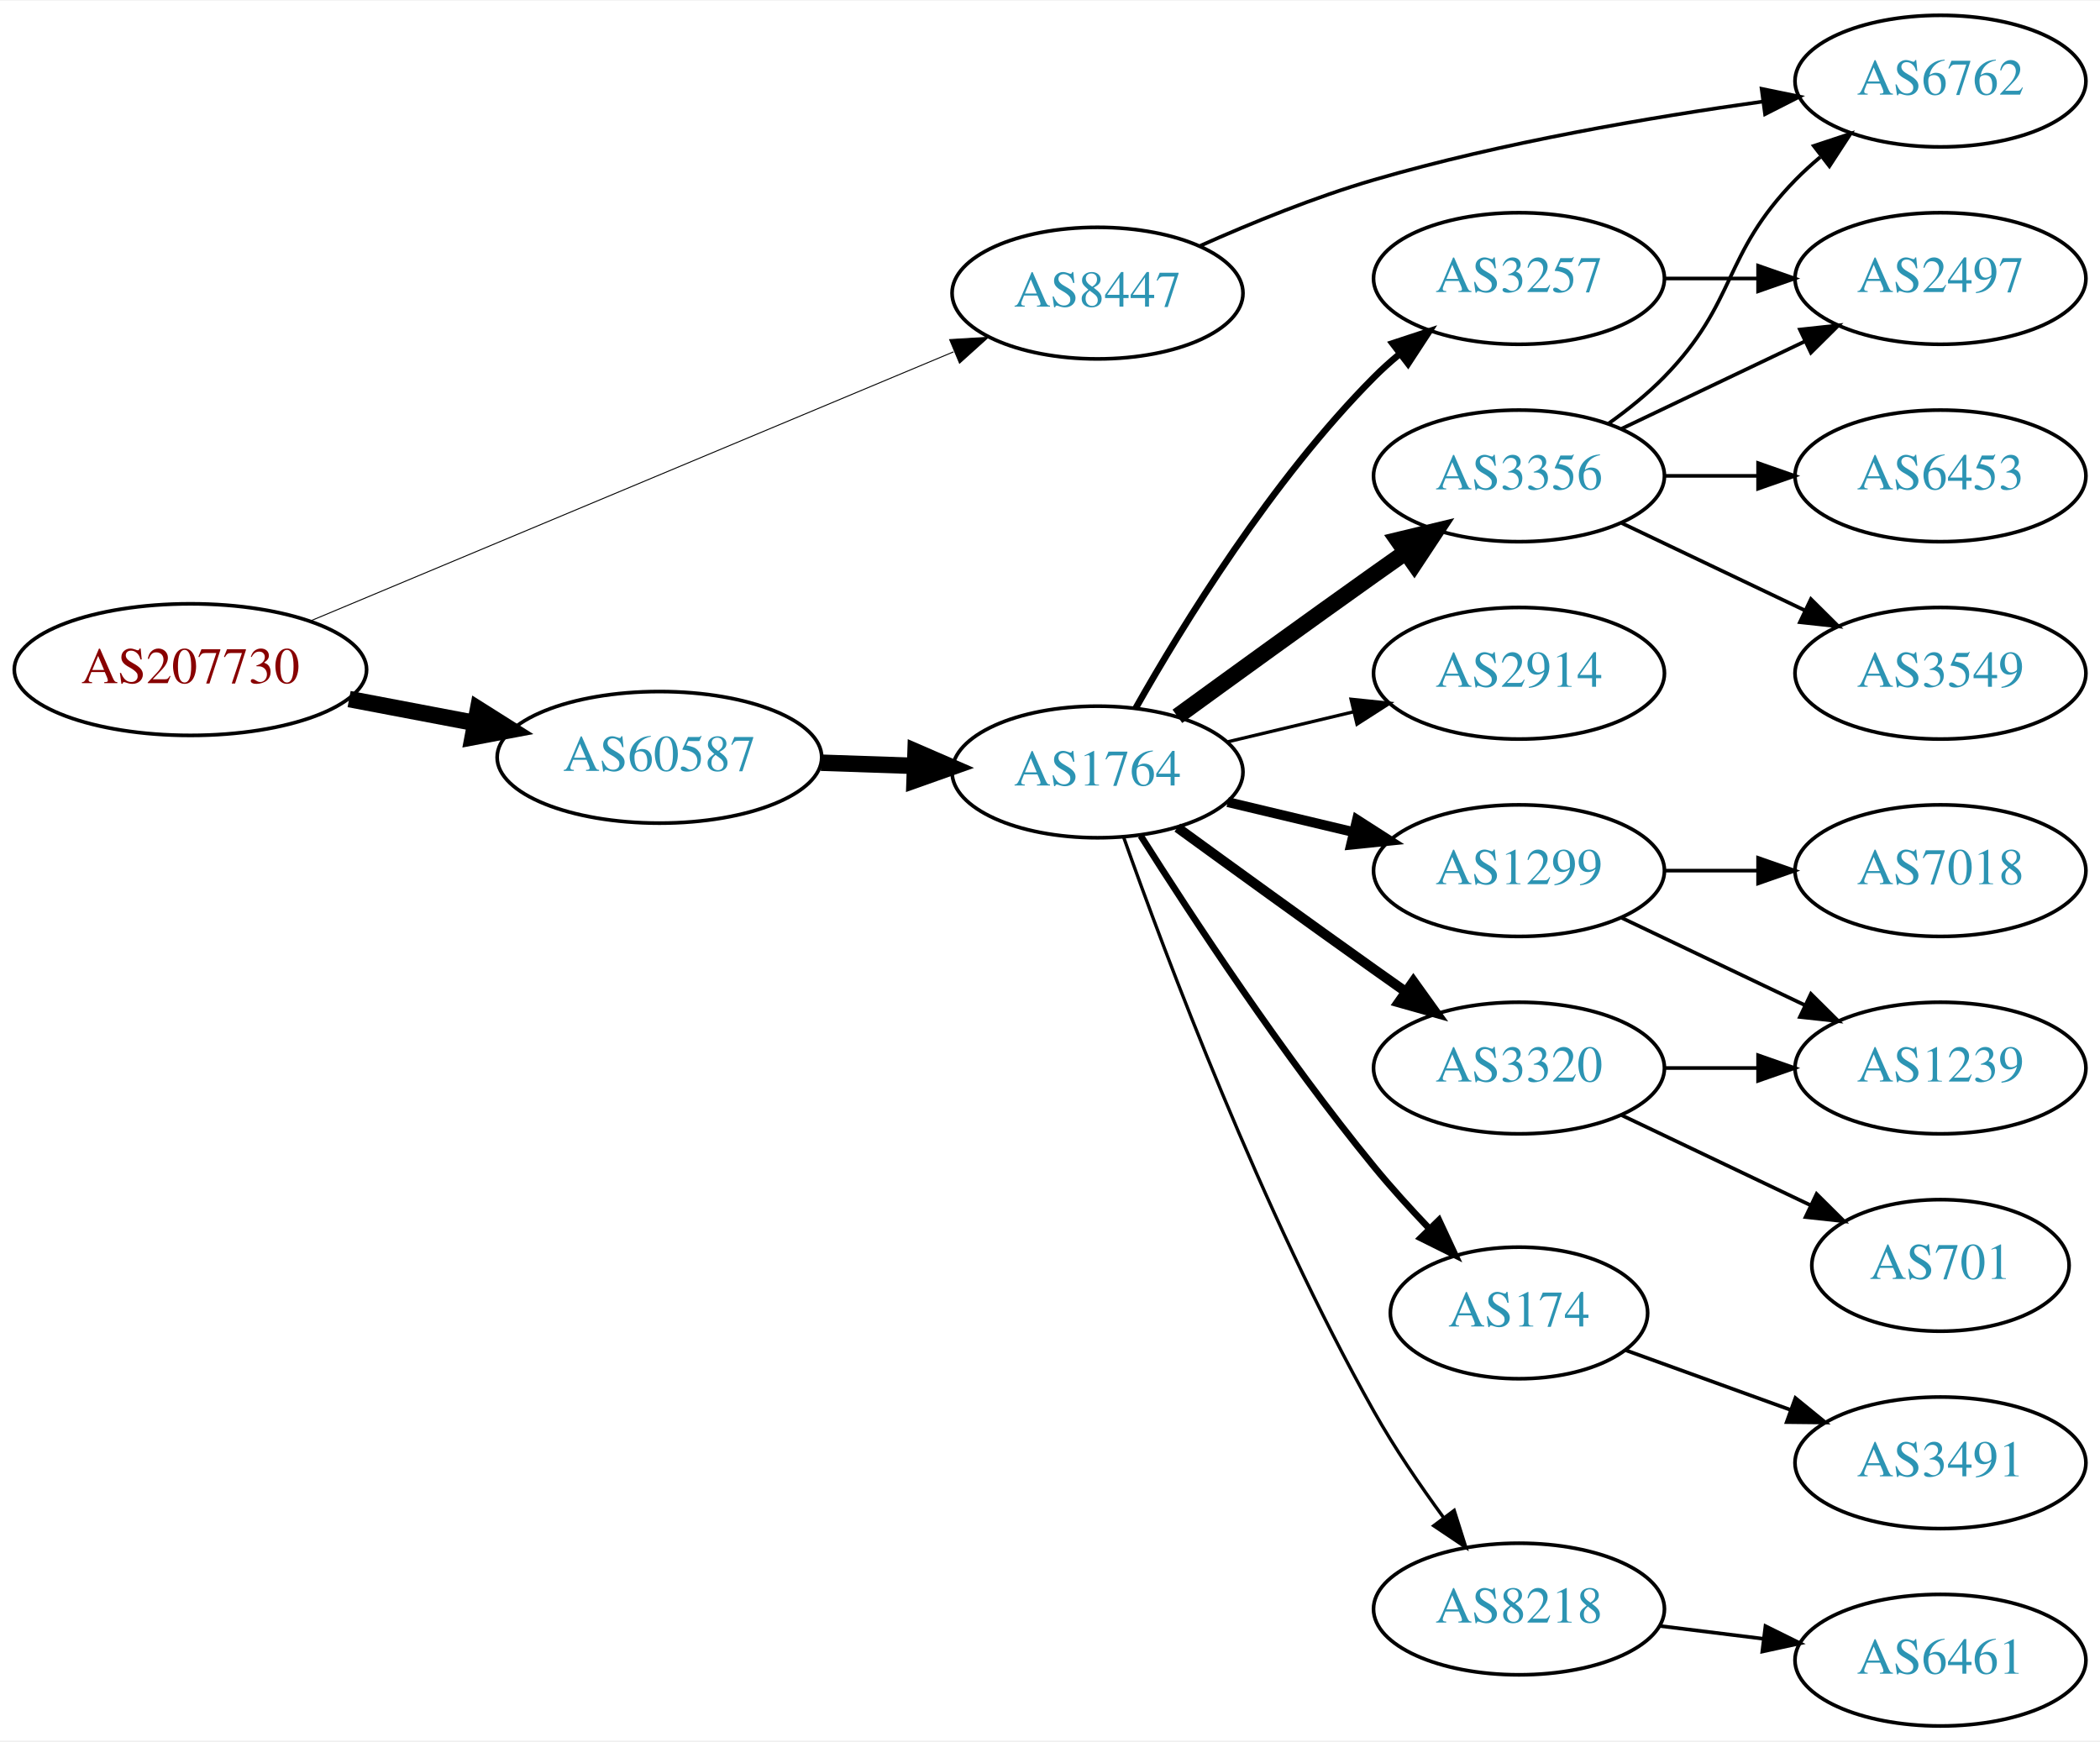
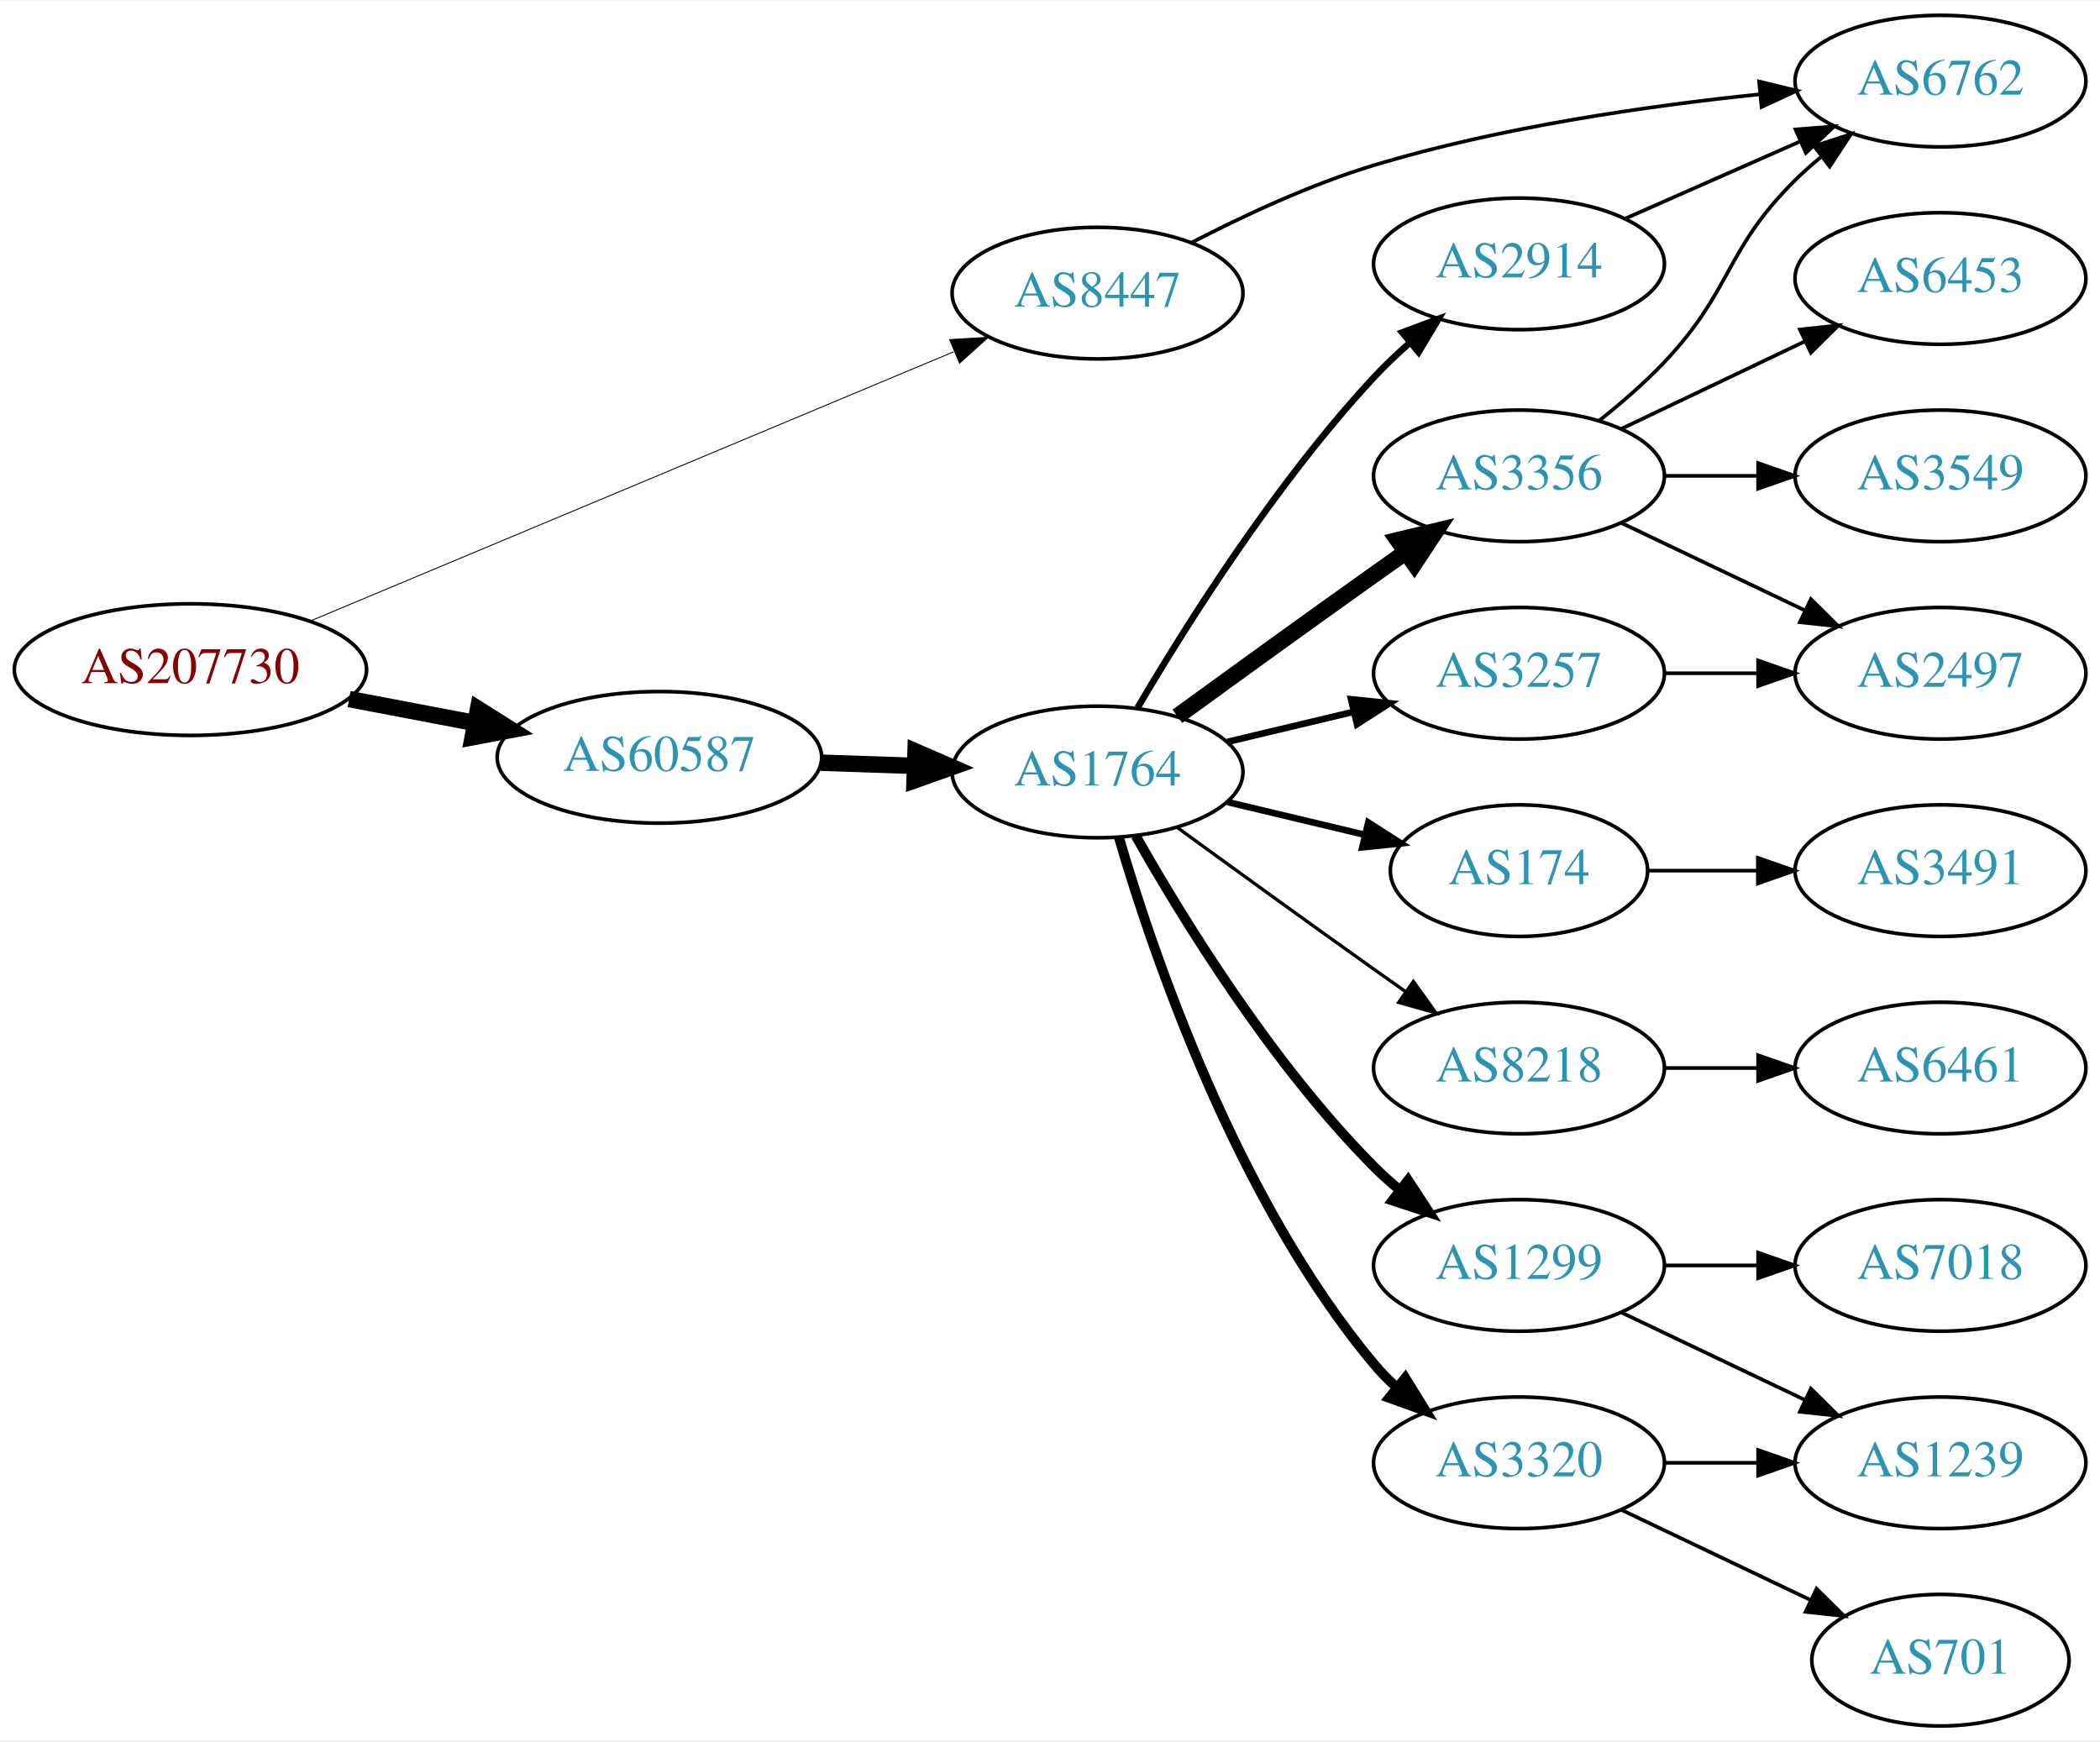
<svg xmlns="http://www.w3.org/2000/svg" xmlns:xlink="http://www.w3.org/1999/xlink" width="574pt" height="476pt" viewBox="0.00 0.00 574.46 476.00">
  <g id="graph0" class="graph" transform="scale(1 1) rotate(0) translate(4 472)">
    <polygon fill="white" stroke="none" points="-4,4 -4,-472 570.463,-472 570.463,4 -4,4" />
    <g id="node1" class="node">
      <g id="a_node1">
        <a xlink:href="/asn/207730" xlink:title="AS207730 ~ Sappi Europe S.A. [AT]">
          <ellipse fill="#ffffff" stroke="black" cx="48.096" cy="-289" rx="48.192" ry="18" />
          <text text-anchor="middle" x="48.096" y="-285.3" font-family="Times,serif" font-size="14.00" fill="#880000">AS207730</text>
        </a>
      </g>
    </g>
    <g id="node2" class="node">
      <g id="a_node2">
        <a xlink:href="/asn/8447" xlink:title="AS8447 ~ A1 Telekom Austria AG [AT]">
          <ellipse fill="#ffffff" stroke="black" cx="296.23" cy="-392" rx="39.794" ry="18" />
          <text text-anchor="middle" x="296.23" y="-388.3" font-family="Times,serif" font-size="14.00" fill="#2c94b3">AS8447</text>
        </a>
      </g>
    </g>
    <g id="edge1" class="edge">
-       <path fill="none" stroke="black" stroke-width="0.265" d="M80.77,-302.255C125.835,-321.113 208.357,-355.646 256.841,-375.935" />
-       <polygon fill="black" stroke="black" stroke-width="0.265" points="255.778,-379.284 266.354,-379.916 258.48,-372.827 255.778,-379.284" />
+       <path fill="none" stroke="black" stroke-width="0.25" d="M80.77,-302.255C125.835,-321.113 208.357,-355.646 256.841,-375.935" />
+       <polygon fill="black" stroke="black" stroke-width="0.25" points="255.778,-379.284 266.354,-379.916 258.48,-372.827 255.778,-379.284" />
    </g>
    <g id="node3" class="node">
      <g id="a_node3">
        <a xlink:href="/asn/60587" xlink:title="AS60587 ~ XINON GmbH [AT]">
          <ellipse fill="#ffffff" stroke="black" cx="176.388" cy="-265" rx="44.393" ry="18" />
          <text text-anchor="middle" x="176.388" y="-261.3" font-family="Times,serif" font-size="14.00" fill="#2c94b3">AS60587</text>
        </a>
      </g>
    </g>
    <g id="edge2" class="edge">
      <path fill="none" stroke="black" stroke-width="4.5" d="M91.5,-280.942C102.585,-278.835 114.629,-276.546 126.041,-274.378" />
      <polygon fill="black" stroke="black" stroke-width="4.5" points="126.777,-278.246 135.866,-272.51 125.307,-270.509 126.777,-278.246" />
    </g>
    <g id="node4" class="node">
      <g id="a_node4">
        <a xlink:href="/asn/6762" xlink:title="AS6762 ~ TELECOM ITALIA SPARKLE S.p.A. [IT]">
          <ellipse fill="#ffffff" stroke="black" cx="526.816" cy="-450" rx="39.794" ry="18" />
          <text text-anchor="middle" x="526.816" y="-446.3" font-family="Times,serif" font-size="14.00" fill="#2c94b3">AS6762</text>
        </a>
      </g>
    </g>
    <g id="edge3" class="edge">
-       <path fill="none" stroke="black" d="M324.36,-404.962C338.298,-411.182 355.71,-418.288 371.877,-423 406.865,-433.199 447.516,-440.128 478.255,-444.411" />
-       <polygon fill="black" stroke="black" points="477.899,-447.895 488.277,-445.763 478.834,-440.958 477.899,-447.895" />
+       <path fill="none" stroke="black" d="M322.072,-405.875C336.26,-413.224 354.612,-421.785 371.877,-427 406.389,-437.426 446.74,-443.232 477.47,-446.401" />
+       <polygon fill="black" stroke="black" points="477.208,-449.892 487.5,-447.378 477.886,-442.925 477.208,-449.892" />
    </g>
    <g id="node5" class="node">
      <g id="a_node5">
        <a xlink:href="/asn/1764" xlink:title="AS1764 ~ NEXTLAYER-AS [AT]">
          <ellipse fill="#ffffff" stroke="black" cx="296.23" cy="-261" rx="39.794" ry="18" />
          <text text-anchor="middle" x="296.23" y="-257.3" font-family="Times,serif" font-size="14.00" fill="#2c94b3">AS1764</text>
        </a>
      </g>
    </g>
    <g id="edge4" class="edge">
      <path fill="none" stroke="black" stroke-width="4.5" d="M220.599,-263.533C228.911,-263.251 237.674,-262.954 246.156,-262.666" />
      <polygon fill="black" stroke="black" stroke-width="4.5" points="246.454,-266.595 256.315,-262.321 246.187,-258.725 246.454,-266.595" />
    </g>
    <g id="node6" class="node">
      <g id="a_node6">
-         <a xlink:href="/asn/2914" xlink:title="AS2914 ~ NTT America, Inc. [US]">
+         <a xlink:href="/asn/3257" xlink:title="AS3257 ~ GTT [DE]">
          <ellipse fill="#ffffff" stroke="black" cx="411.523" cy="-288" rx="39.794" ry="18" />
-           <text text-anchor="middle" x="411.523" y="-284.3" font-family="Times,serif" font-size="14.00" fill="#2c94b3">AS2914</text>
+           <text text-anchor="middle" x="411.523" y="-284.3" font-family="Times,serif" font-size="14.00" fill="#2c94b3">AS3257</text>
        </a>
      </g>
    </g>
    <g id="edge5" class="edge">
-       <path fill="none" stroke="black" stroke-width="0.9" d="M331.837,-269.248C342.709,-271.838 354.863,-274.735 366.305,-277.462" />
-       <polygon fill="black" stroke="black" stroke-width="0.9" points="365.589,-280.889 376.128,-279.803 367.212,-274.08 365.589,-280.889" />
+       <path fill="none" stroke="black" stroke-width="1.8" d="M331.837,-269.248C342.709,-271.838 354.863,-274.735 366.305,-277.462" />
+       <polygon fill="black" stroke="black" stroke-width="1.8" points="365.589,-280.889 376.128,-279.803 367.212,-274.08 365.589,-280.889" />
    </g>
    <g id="node7" class="node">
      <g id="a_node7">
-         <a xlink:href="/asn/3257" xlink:title="AS3257 ~ GTT [DE]">
-           <ellipse fill="#ffffff" stroke="black" cx="411.523" cy="-396" rx="39.794" ry="18" />
-           <text text-anchor="middle" x="411.523" y="-392.3" font-family="Times,serif" font-size="14.00" fill="#2c94b3">AS3257</text>
+         <a xlink:href="/asn/174" xlink:title="AS174 ~ Cogent Communications [US]">
+           <ellipse fill="#ffffff" stroke="black" cx="411.523" cy="-234" rx="35.194" ry="18" />
+           <text text-anchor="middle" x="411.523" y="-230.3" font-family="Times,serif" font-size="14.00" fill="#2c94b3">AS174</text>
        </a>
      </g>
    </g>
    <g id="edge6" class="edge">
-       <path fill="none" stroke="black" stroke-width="1.8" d="M306.69,-278.49C319.472,-301.096 343.904,-340.886 371.877,-369 373.987,-371.121 376.283,-373.188 378.669,-375.171" />
-       <polygon fill="black" stroke="black" stroke-width="1.8" points="376.921,-378.242 386.984,-381.556 381.184,-372.69 376.921,-378.242" />
+       <path fill="none" stroke="black" stroke-width="1.8" d="M331.837,-252.752C343.632,-249.942 356.937,-246.771 369.204,-243.847" />
+       <polygon fill="black" stroke="black" stroke-width="1.8" points="370.293,-247.186 379.209,-241.463 368.67,-240.376 370.293,-247.186" />
    </g>
    <g id="node8" class="node">
      <g id="a_node8">
+         <a xlink:href="/asn/8218" xlink:title="AS8218 ~ legacy Neotelecoms [FR]">
+           <ellipse fill="#ffffff" stroke="black" cx="411.523" cy="-180" rx="39.794" ry="18" />
+           <text text-anchor="middle" x="411.523" y="-176.3" font-family="Times,serif" font-size="14.00" fill="#2c94b3">AS8218</text>
+         </a>
+       </g>
+     </g>
+     <g id="edge7" class="edge">
+       <path fill="none" stroke="black" stroke-width="0.9" d="M318.078,-245.778C333.012,-234.909 353.626,-219.975 371.877,-207 374.697,-204.995 377.64,-202.915 380.588,-200.841" />
+       <polygon fill="black" stroke="black" stroke-width="0.9" points="382.634,-203.681 388.813,-195.074 378.616,-197.95 382.634,-203.681" />
+     </g>
+     <g id="node9" class="node">
+       <g id="a_node9">
        <a xlink:href="/asn/3356" xlink:title="AS3356 ~ Level 3 Parent, LLC [US]">
          <ellipse fill="#ffffff" stroke="black" cx="411.523" cy="-342" rx="39.794" ry="18" />
          <text text-anchor="middle" x="411.523" y="-338.3" font-family="Times,serif" font-size="14.00" fill="#2c94b3">AS3356</text>
        </a>
      </g>
    </g>
-     <g id="edge7" class="edge">
+     <g id="edge8" class="edge">
      <path fill="none" stroke="black" stroke-width="4.5" d="M318.078,-276.222C333.012,-287.091 353.626,-302.025 371.877,-315 374.697,-317.005 377.64,-319.085 380.588,-321.159" />
      <polygon fill="black" stroke="black" stroke-width="4.5" points="378.364,-324.409 388.813,-326.926 382.885,-317.961 378.364,-324.409" />
    </g>
-     <g id="node9" class="node">
-       <g id="a_node9">
-         <a xlink:href="/asn/3320" xlink:title="AS3320 ~ DTAG [DE]">
-           <ellipse fill="#ffffff" stroke="black" cx="411.523" cy="-180" rx="39.794" ry="18" />
-           <text text-anchor="middle" x="411.523" y="-176.3" font-family="Times,serif" font-size="14.00" fill="#2c94b3">AS3320</text>
-         </a>
-       </g>
-     </g>
-     <g id="edge8" class="edge">
-       <path fill="none" stroke="black" stroke-width="2.7" d="M318.078,-245.778C333.012,-234.909 353.626,-219.975 371.877,-207 374.697,-204.995 377.64,-202.915 380.588,-200.841" />
-       <polygon fill="black" stroke="black" stroke-width="2.7" points="382.634,-203.681 388.813,-195.074 378.616,-197.95 382.634,-203.681" />
-     </g>
    <g id="node10" class="node">
      <g id="a_node10">
-         <a xlink:href="/asn/174" xlink:title="AS174 ~ Cogent Communications [US]">
-           <ellipse fill="#ffffff" stroke="black" cx="411.523" cy="-113" rx="35.194" ry="18" />
-           <text text-anchor="middle" x="411.523" y="-109.3" font-family="Times,serif" font-size="14.00" fill="#2c94b3">AS174</text>
+         <a xlink:href="/asn/1299" xlink:title="AS1299 ~ Telia Carrier [EU]">
+           <ellipse fill="#ffffff" stroke="black" cx="411.523" cy="-126" rx="39.794" ry="18" />
+           <text text-anchor="middle" x="411.523" y="-122.3" font-family="Times,serif" font-size="14.00" fill="#2c94b3">AS1299</text>
        </a>
      </g>
    </g>
    <g id="edge9" class="edge">
-       <path fill="none" stroke="black" stroke-width="1.8" d="M308.041,-243.541C321.873,-221.653 347.029,-183.323 371.877,-153 376.482,-147.38 381.719,-141.607 386.819,-136.258" />
-       <polygon fill="black" stroke="black" stroke-width="1.8" points="389.626,-138.393 394.102,-128.79 384.614,-133.505 389.626,-138.393" />
+       <path fill="none" stroke="black" stroke-width="2.7" d="M306.69,-243.51C319.472,-220.904 343.904,-181.114 371.877,-153 373.987,-150.879 376.283,-148.812 378.669,-146.829" />
+       <polygon fill="black" stroke="black" stroke-width="2.7" points="381.184,-149.31 386.984,-140.444 376.921,-143.758 381.184,-149.31" />
    </g>
    <g id="node11" class="node">
      <g id="a_node11">
-         <a xlink:href="/asn/1299" xlink:title="AS1299 ~ Telia Carrier [EU]">
-           <ellipse fill="#ffffff" stroke="black" cx="411.523" cy="-234" rx="39.794" ry="18" />
-           <text text-anchor="middle" x="411.523" y="-230.3" font-family="Times,serif" font-size="14.00" fill="#2c94b3">AS1299</text>
+         <a xlink:href="/asn/3320" xlink:title="AS3320 ~ DTAG [DE]">
+           <ellipse fill="#ffffff" stroke="black" cx="411.523" cy="-72" rx="39.794" ry="18" />
+           <text text-anchor="middle" x="411.523" y="-68.3" font-family="Times,serif" font-size="14.00" fill="#2c94b3">AS3320</text>
        </a>
      </g>
    </g>
    <g id="edge10" class="edge">
-       <path fill="none" stroke="black" stroke-width="2.7" d="M331.837,-252.752C342.709,-250.162 354.863,-247.265 366.305,-244.538" />
-       <polygon fill="black" stroke="black" stroke-width="2.7" points="367.212,-247.92 376.128,-242.197 365.589,-241.111 367.212,-247.92" />
+       <path fill="none" stroke="black" stroke-width="2.7" d="M302.104,-242.998C311.418,-211.156 334.235,-144.019 371.877,-99 373.747,-96.763 375.845,-94.626 378.072,-92.604" />
+       <polygon fill="black" stroke="black" stroke-width="2.7" points="380.418,-95.207 385.99,-86.196 376.015,-89.766 380.418,-95.207" />
    </g>
    <g id="node12" class="node">
      <g id="a_node12">
-         <a xlink:href="/asn/8218" xlink:title="AS8218 ~ legacy Neotelecoms [FR]">
-           <ellipse fill="#ffffff" stroke="black" cx="411.523" cy="-32" rx="39.794" ry="18" />
-           <text text-anchor="middle" x="411.523" y="-28.3" font-family="Times,serif" font-size="14.00" fill="#2c94b3">AS8218</text>
+         <a xlink:href="/asn/2914" xlink:title="AS2914 ~ NTT America, Inc. [US]">
+           <ellipse fill="#ffffff" stroke="black" cx="411.523" cy="-400" rx="39.794" ry="18" />
+           <text text-anchor="middle" x="411.523" y="-396.3" font-family="Times,serif" font-size="14.00" fill="#2c94b3">AS2914</text>
        </a>
      </g>
    </g>
    <g id="edge11" class="edge">
-       <path fill="none" stroke="black" stroke-width="0.9" d="M303.333,-243.266C314.762,-210.973 341.04,-140.849 371.877,-86 377.443,-76.1 384.448,-65.823 390.961,-56.924" />
-       <polygon fill="black" stroke="black" stroke-width="0.9" points="393.797,-58.975 396.99,-48.873 388.194,-54.779 393.797,-58.975" />
+       <path fill="none" stroke="black" stroke-width="1.8" d="M307.208,-278.596C320.363,-300.966 345.005,-340.142 371.877,-369 374.844,-372.187 378.149,-375.325 381.542,-378.31" />
+       <polygon fill="black" stroke="black" stroke-width="1.8" points="379.58,-381.231 389.502,-384.947 384.063,-375.855 379.58,-381.231" />
+     </g>
+     <g id="node14" class="node">
+       <g id="a_node14">
+         <a xlink:href="/asn/2497" xlink:title="AS2497 ~ Internet Initiative Japan Inc. [JP]">
+           <ellipse fill="#ffffff" stroke="black" cx="526.816" cy="-288" rx="39.794" ry="18" />
+           <text text-anchor="middle" x="526.816" y="-284.3" font-family="Times,serif" font-size="14.00" fill="#2c94b3">AS2497</text>
+         </a>
+       </g>
+     </g>
+     <g id="edge18" class="edge">
+       <path fill="none" stroke="black" d="M451.195,-288C459.398,-288 468.162,-288 476.694,-288" />
+       <polygon fill="black" stroke="black" points="476.934,-291.5 486.934,-288 476.933,-284.5 476.934,-291.5" />
+     </g>
+     <g id="node17" class="node">
+       <g id="a_node17">
+         <a xlink:href="/asn/3491" xlink:title="AS3491 ~ PCCW Global, Inc. [US]">
+           <ellipse fill="#ffffff" stroke="black" cx="526.816" cy="-234" rx="39.794" ry="18" />
+           <text text-anchor="middle" x="526.816" y="-230.3" font-family="Times,serif" font-size="14.00" fill="#2c94b3">AS3491</text>
+         </a>
+       </g>
+     </g>
+     <g id="edge17" class="edge">
+       <path fill="none" stroke="black" d="M446.822,-234C456.199,-234 466.55,-234 476.584,-234" />
+       <polygon fill="black" stroke="black" points="476.873,-237.5 486.873,-234 476.873,-230.5 476.873,-237.5" />
    </g>
    <g id="node13" class="node">
      <g id="a_node13">
-         <a xlink:href="/asn/2497" xlink:title="AS2497 ~ Internet Initiative Japan Inc. [JP]">
+         <a xlink:href="/asn/6461" xlink:title="AS6461 ~ ZAYO-6461 [US]">
+           <ellipse fill="#ffffff" stroke="black" cx="526.816" cy="-180" rx="39.794" ry="18" />
+           <text text-anchor="middle" x="526.816" y="-176.3" font-family="Times,serif" font-size="14.00" fill="#2c94b3">AS6461</text>
+         </a>
+       </g>
+     </g>
+     <g id="edge12" class="edge">
+       <path fill="none" stroke="black" d="M451.195,-180C459.398,-180 468.162,-180 476.694,-180" />
+       <polygon fill="black" stroke="black" points="476.934,-183.5 486.934,-180 476.933,-176.5 476.934,-183.5" />
+     </g>
+     <g id="edge16" class="edge">
+       <path fill="none" stroke="black" d="M433.476,-357.118C439.481,-361.887 445.84,-367.386 451.17,-373 470.022,-392.86 467.67,-403.775 487.17,-423 489.301,-425.101 491.611,-427.153 494.007,-429.126" />
+       <polygon fill="black" stroke="black" points="492.269,-432.203 502.34,-435.493 496.519,-426.641 492.269,-432.203" />
+     </g>
+     <g id="edge13" class="edge">
+       <path fill="none" stroke="black" d="M439.66,-329.066C454.654,-321.919 473.475,-312.948 489.698,-305.215" />
+       <polygon fill="black" stroke="black" points="491.38,-308.291 498.901,-300.829 488.368,-301.972 491.38,-308.291" />
+     </g>
+     <g id="node15" class="node">
+       <g id="a_node15">
+         <a xlink:href="/asn/6453" xlink:title="AS6453 ~ TATA COMMUNICATIONS (AMERICA) INC [US]">
          <ellipse fill="#ffffff" stroke="black" cx="526.816" cy="-396" rx="39.794" ry="18" />
-           <text text-anchor="middle" x="526.816" y="-392.3" font-family="Times,serif" font-size="14.00" fill="#2c94b3">AS2497</text>
-         </a>
-       </g>
-     </g>
-     <g id="edge12" class="edge">
-       <path fill="none" stroke="black" d="M451.195,-396C459.398,-396 468.162,-396 476.694,-396" />
-       <polygon fill="black" stroke="black" points="476.934,-399.5 486.934,-396 476.933,-392.5 476.934,-399.5" />
-     </g>
-     <g id="edge21" class="edge">
-       <path fill="none" stroke="black" d="M436.117,-356.389C441.373,-360.148 446.705,-364.437 451.17,-369 471.342,-389.617 466.997,-402.383 487.17,-423 489.262,-425.139 491.546,-427.218 493.922,-429.21" />
-       <polygon fill="black" stroke="black" points="492.166,-432.275 502.222,-435.611 496.441,-426.732 492.166,-432.275" />
-     </g>
-     <g id="edge19" class="edge">
+           <text text-anchor="middle" x="526.816" y="-392.3" font-family="Times,serif" font-size="14.00" fill="#2c94b3">AS6453</text>
+         </a>
+       </g>
+     </g>
+     <g id="edge14" class="edge">
      <path fill="none" stroke="black" d="M439.66,-354.934C454.654,-362.081 473.475,-371.052 489.698,-378.785" />
      <polygon fill="black" stroke="black" points="488.368,-382.028 498.901,-383.171 491.38,-375.709 488.368,-382.028" />
    </g>
+     <g id="node16" class="node">
+       <g id="a_node16">
+         <a xlink:href="/asn/3549" xlink:title="AS3549 ~ Level 3 Parent, LLC [US]">
+           <ellipse fill="#ffffff" stroke="black" cx="526.816" cy="-342" rx="39.794" ry="18" />
+           <text text-anchor="middle" x="526.816" y="-338.3" font-family="Times,serif" font-size="14.00" fill="#2c94b3">AS3549</text>
+         </a>
+       </g>
+     </g>
+     <g id="edge15" class="edge">
+       <path fill="none" stroke="black" d="M451.195,-342C459.398,-342 468.162,-342 476.694,-342" />
+       <polygon fill="black" stroke="black" points="476.934,-345.5 486.934,-342 476.933,-338.5 476.934,-345.5" />
+     </g>
    <g id="node18" class="node">
      <g id="a_node18">
-         <a xlink:href="/asn/6453" xlink:title="AS6453 ~ TATA COMMUNICATIONS (AMERICA) INC [US]">
-           <ellipse fill="#ffffff" stroke="black" cx="526.816" cy="-342" rx="39.794" ry="18" />
-           <text text-anchor="middle" x="526.816" y="-338.3" font-family="Times,serif" font-size="14.00" fill="#2c94b3">AS6453</text>
-         </a>
-       </g>
-     </g>
-     <g id="edge18" class="edge">
-       <path fill="none" stroke="black" d="M451.195,-342C459.398,-342 468.162,-342 476.694,-342" />
-       <polygon fill="black" stroke="black" points="476.934,-345.5 486.934,-342 476.933,-338.5 476.934,-345.5" />
+         <a xlink:href="/asn/7018" xlink:title="AS7018 ~ AT&amp;T Services, Inc. [US]">
+           <ellipse fill="#ffffff" stroke="black" cx="526.816" cy="-126" rx="39.794" ry="18" />
+           <text text-anchor="middle" x="526.816" y="-122.3" font-family="Times,serif" font-size="14.00" fill="#2c94b3">AS7018</text>
+         </a>
+       </g>
+     </g>
+     <g id="edge19" class="edge">
+       <path fill="none" stroke="black" d="M451.195,-126C459.398,-126 468.162,-126 476.694,-126" />
+       <polygon fill="black" stroke="black" points="476.934,-129.5 486.934,-126 476.933,-122.5 476.934,-129.5" />
    </g>
    <g id="node19" class="node">
      <g id="a_node19">
-         <a xlink:href="/asn/3549" xlink:title="AS3549 ~ Level 3 Parent, LLC [US]">
-           <ellipse fill="#ffffff" stroke="black" cx="526.816" cy="-288" rx="39.794" ry="18" />
-           <text text-anchor="middle" x="526.816" y="-284.3" font-family="Times,serif" font-size="14.00" fill="#2c94b3">AS3549</text>
+         <a xlink:href="/asn/1239" xlink:title="AS1239 ~ Sprint [US]">
+           <ellipse fill="#ffffff" stroke="black" cx="526.816" cy="-72" rx="39.794" ry="18" />
+           <text text-anchor="middle" x="526.816" y="-68.3" font-family="Times,serif" font-size="14.00" fill="#2c94b3">AS1239</text>
        </a>
      </g>
    </g>
    <g id="edge20" class="edge">
-       <path fill="none" stroke="black" d="M439.66,-329.066C454.654,-321.919 473.475,-312.948 489.698,-305.215" />
-       <polygon fill="black" stroke="black" points="491.38,-308.291 498.901,-300.829 488.368,-301.972 491.38,-308.291" />
-     </g>
-     <g id="node14" class="node">
-       <g id="a_node14">
-         <a xlink:href="/asn/1239" xlink:title="AS1239 ~ Sprint [US]">
-           <ellipse fill="#ffffff" stroke="black" cx="526.816" cy="-180" rx="39.794" ry="18" />
-           <text text-anchor="middle" x="526.816" y="-176.3" font-family="Times,serif" font-size="14.00" fill="#2c94b3">AS1239</text>
-         </a>
-       </g>
-     </g>
-     <g id="edge13" class="edge">
-       <path fill="none" stroke="black" d="M451.195,-180C459.398,-180 468.162,-180 476.694,-180" />
-       <polygon fill="black" stroke="black" points="476.934,-183.5 486.934,-180 476.933,-176.5 476.934,-183.5" />
-     </g>
-     <g id="node15" class="node">
-       <g id="a_node15">
-         <a xlink:href="/asn/701" xlink:title="AS701 ~ UUNET [US]">
-           <ellipse fill="#ffffff" stroke="black" cx="526.816" cy="-126" rx="35.194" ry="18" />
-           <text text-anchor="middle" x="526.816" y="-122.3" font-family="Times,serif" font-size="14.00" fill="#2c94b3">AS701</text>
-         </a>
-       </g>
-     </g>
-     <g id="edge14" class="edge">
-       <path fill="none" stroke="black" d="M439.66,-167.066C455.091,-159.71 474.577,-150.423 491.112,-142.541" />
-       <polygon fill="black" stroke="black" points="492.933,-145.551 500.454,-138.089 489.921,-139.232 492.933,-145.551" />
-     </g>
-     <g id="node16" class="node">
-       <g id="a_node16">
-         <a xlink:href="/asn/3491" xlink:title="AS3491 ~ PCCW Global, Inc. [US]">
-           <ellipse fill="#ffffff" stroke="black" cx="526.816" cy="-72" rx="39.794" ry="18" />
-           <text text-anchor="middle" x="526.816" y="-68.3" font-family="Times,serif" font-size="14.00" fill="#2c94b3">AS3491</text>
-         </a>
-       </g>
-     </g>
-     <g id="edge15" class="edge">
-       <path fill="none" stroke="black" d="M440.528,-102.865C454.181,-97.924 470.846,-91.893 485.811,-86.478" />
-       <polygon fill="black" stroke="black" points="487.139,-89.719 495.351,-83.025 484.757,-83.137 487.139,-89.719" />
-     </g>
-     <g id="edge17" class="edge">
-       <path fill="none" stroke="black" d="M439.66,-221.066C454.654,-213.919 473.475,-204.948 489.698,-197.215" />
-       <polygon fill="black" stroke="black" points="491.38,-200.291 498.901,-192.829 488.368,-193.972 491.38,-200.291" />
-     </g>
-     <g id="node17" class="node">
-       <g id="a_node17">
-         <a xlink:href="/asn/7018" xlink:title="AS7018 ~ AT&amp;T Services, Inc. [US]">
-           <ellipse fill="#ffffff" stroke="black" cx="526.816" cy="-234" rx="39.794" ry="18" />
-           <text text-anchor="middle" x="526.816" y="-230.3" font-family="Times,serif" font-size="14.00" fill="#2c94b3">AS7018</text>
-         </a>
-       </g>
-     </g>
-     <g id="edge16" class="edge">
-       <path fill="none" stroke="black" d="M451.195,-234C459.398,-234 468.162,-234 476.694,-234" />
-       <polygon fill="black" stroke="black" points="476.934,-237.5 486.934,-234 476.933,-230.5 476.934,-237.5" />
+       <path fill="none" stroke="black" d="M439.66,-113.066C454.654,-105.919 473.475,-96.948 489.698,-89.215" />
+       <polygon fill="black" stroke="black" points="491.38,-92.291 498.901,-84.829 488.368,-85.972 491.38,-92.291" />
+     </g>
+     <g id="edge22" class="edge">
+       <path fill="none" stroke="black" d="M451.195,-72C459.398,-72 468.162,-72 476.694,-72" />
+       <polygon fill="black" stroke="black" points="476.934,-75.5 486.934,-72 476.933,-68.5 476.934,-75.5" />
    </g>
    <g id="node20" class="node">
      <g id="a_node20">
-         <a xlink:href="/asn/6461" xlink:title="AS6461 ~ Zayo Bandwidth [US]">
-           <ellipse fill="#ffffff" stroke="black" cx="526.816" cy="-18" rx="39.794" ry="18" />
-           <text text-anchor="middle" x="526.816" y="-14.3" font-family="Times,serif" font-size="14.00" fill="#2c94b3">AS6461</text>
-         </a>
-       </g>
-     </g>
-     <g id="edge22" class="edge">
-       <path fill="none" stroke="black" d="M449.933,-27.377C459.021,-26.254 468.859,-25.038 478.343,-23.866" />
-       <polygon fill="black" stroke="black" points="478.95,-27.318 488.445,-22.618 478.091,-20.371 478.95,-27.318" />
+         <a xlink:href="/asn/701" xlink:title="AS701 ~ UUNET [US]">
+           <ellipse fill="#ffffff" stroke="black" cx="526.816" cy="-18" rx="35.194" ry="18" />
+           <text text-anchor="middle" x="526.816" y="-14.3" font-family="Times,serif" font-size="14.00" fill="#2c94b3">AS701</text>
+         </a>
+       </g>
+     </g>
+     <g id="edge21" class="edge">
+       <path fill="none" stroke="black" d="M439.66,-59.066C455.091,-51.71 474.577,-42.423 491.112,-34.541" />
+       <polygon fill="black" stroke="black" points="492.933,-37.551 500.454,-30.089 489.921,-31.232 492.933,-37.551" />
+     </g>
+     <g id="edge23" class="edge">
+       <path fill="none" stroke="black" d="M440.528,-412.36C454.962,-418.73 472.763,-426.586 488.362,-433.47" />
+       <polygon fill="black" stroke="black" points="487.179,-436.774 497.741,-437.609 490.005,-430.37 487.179,-436.774" />
    </g>
  </g>
</svg>
